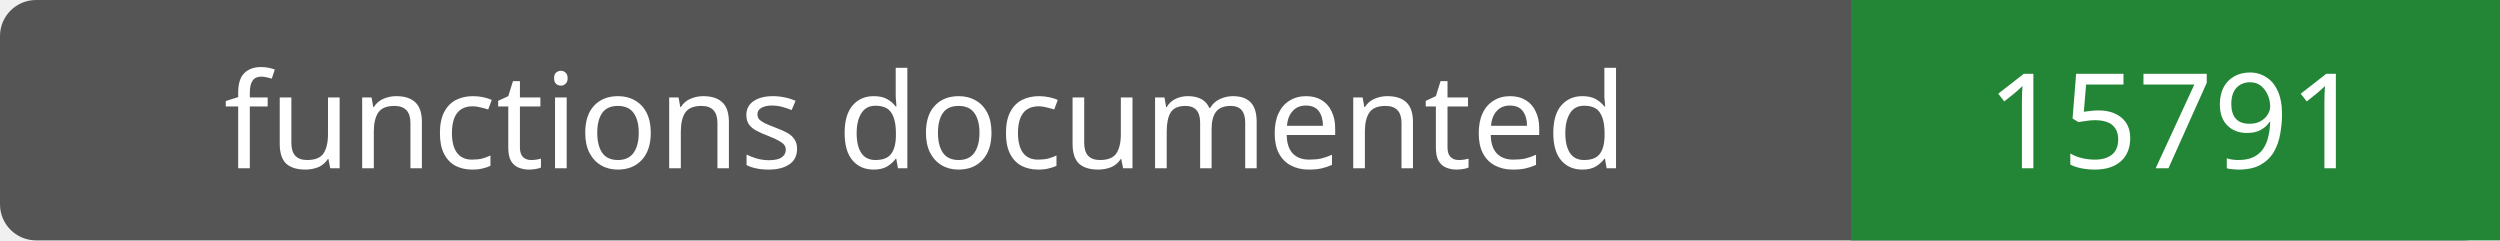
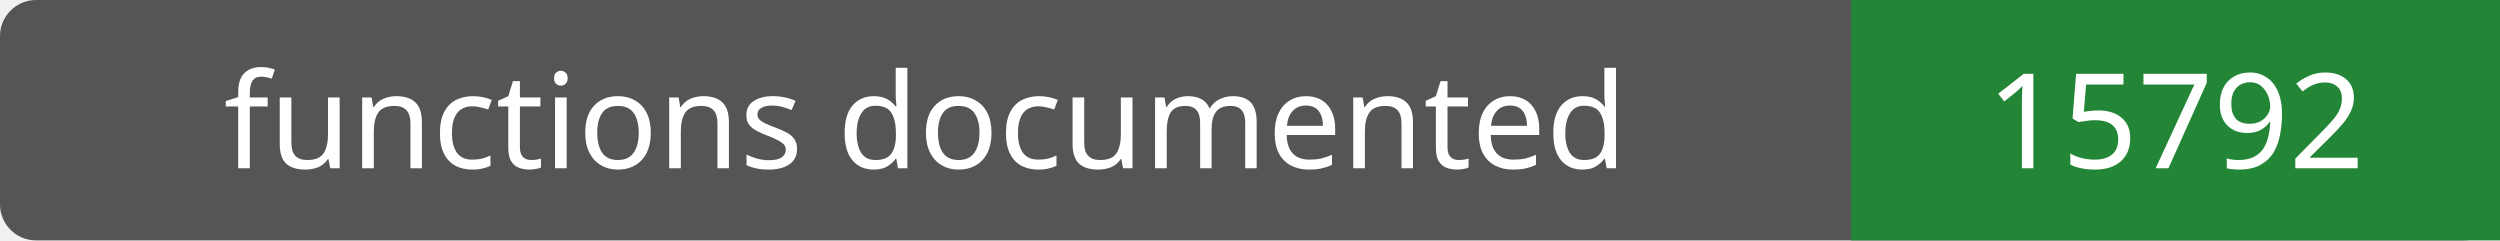
- <svg xmlns="http://www.w3.org/2000/svg" width="208" height="20" role="img" aria-label="functions documented: 15791">
+ <svg xmlns="http://www.w3.org/2000/svg" width="208" height="20" role="img" aria-label="functions documented: 15792">
  <rect width="208" height="20" rx="3" fill="#555" />
  <path fill="#238636" d="M154 0h54v20H154z" />
  <g fill="#fff" text-anchor="middle" font-family="Verdana,sans-serif" font-size="11">
    <text x="77.0" y="14">functions documented</text>
-     <text x="181.0" y="14">15791</text>
+     <text x="181.0" y="14">15792</text>
  </g>
</svg>
